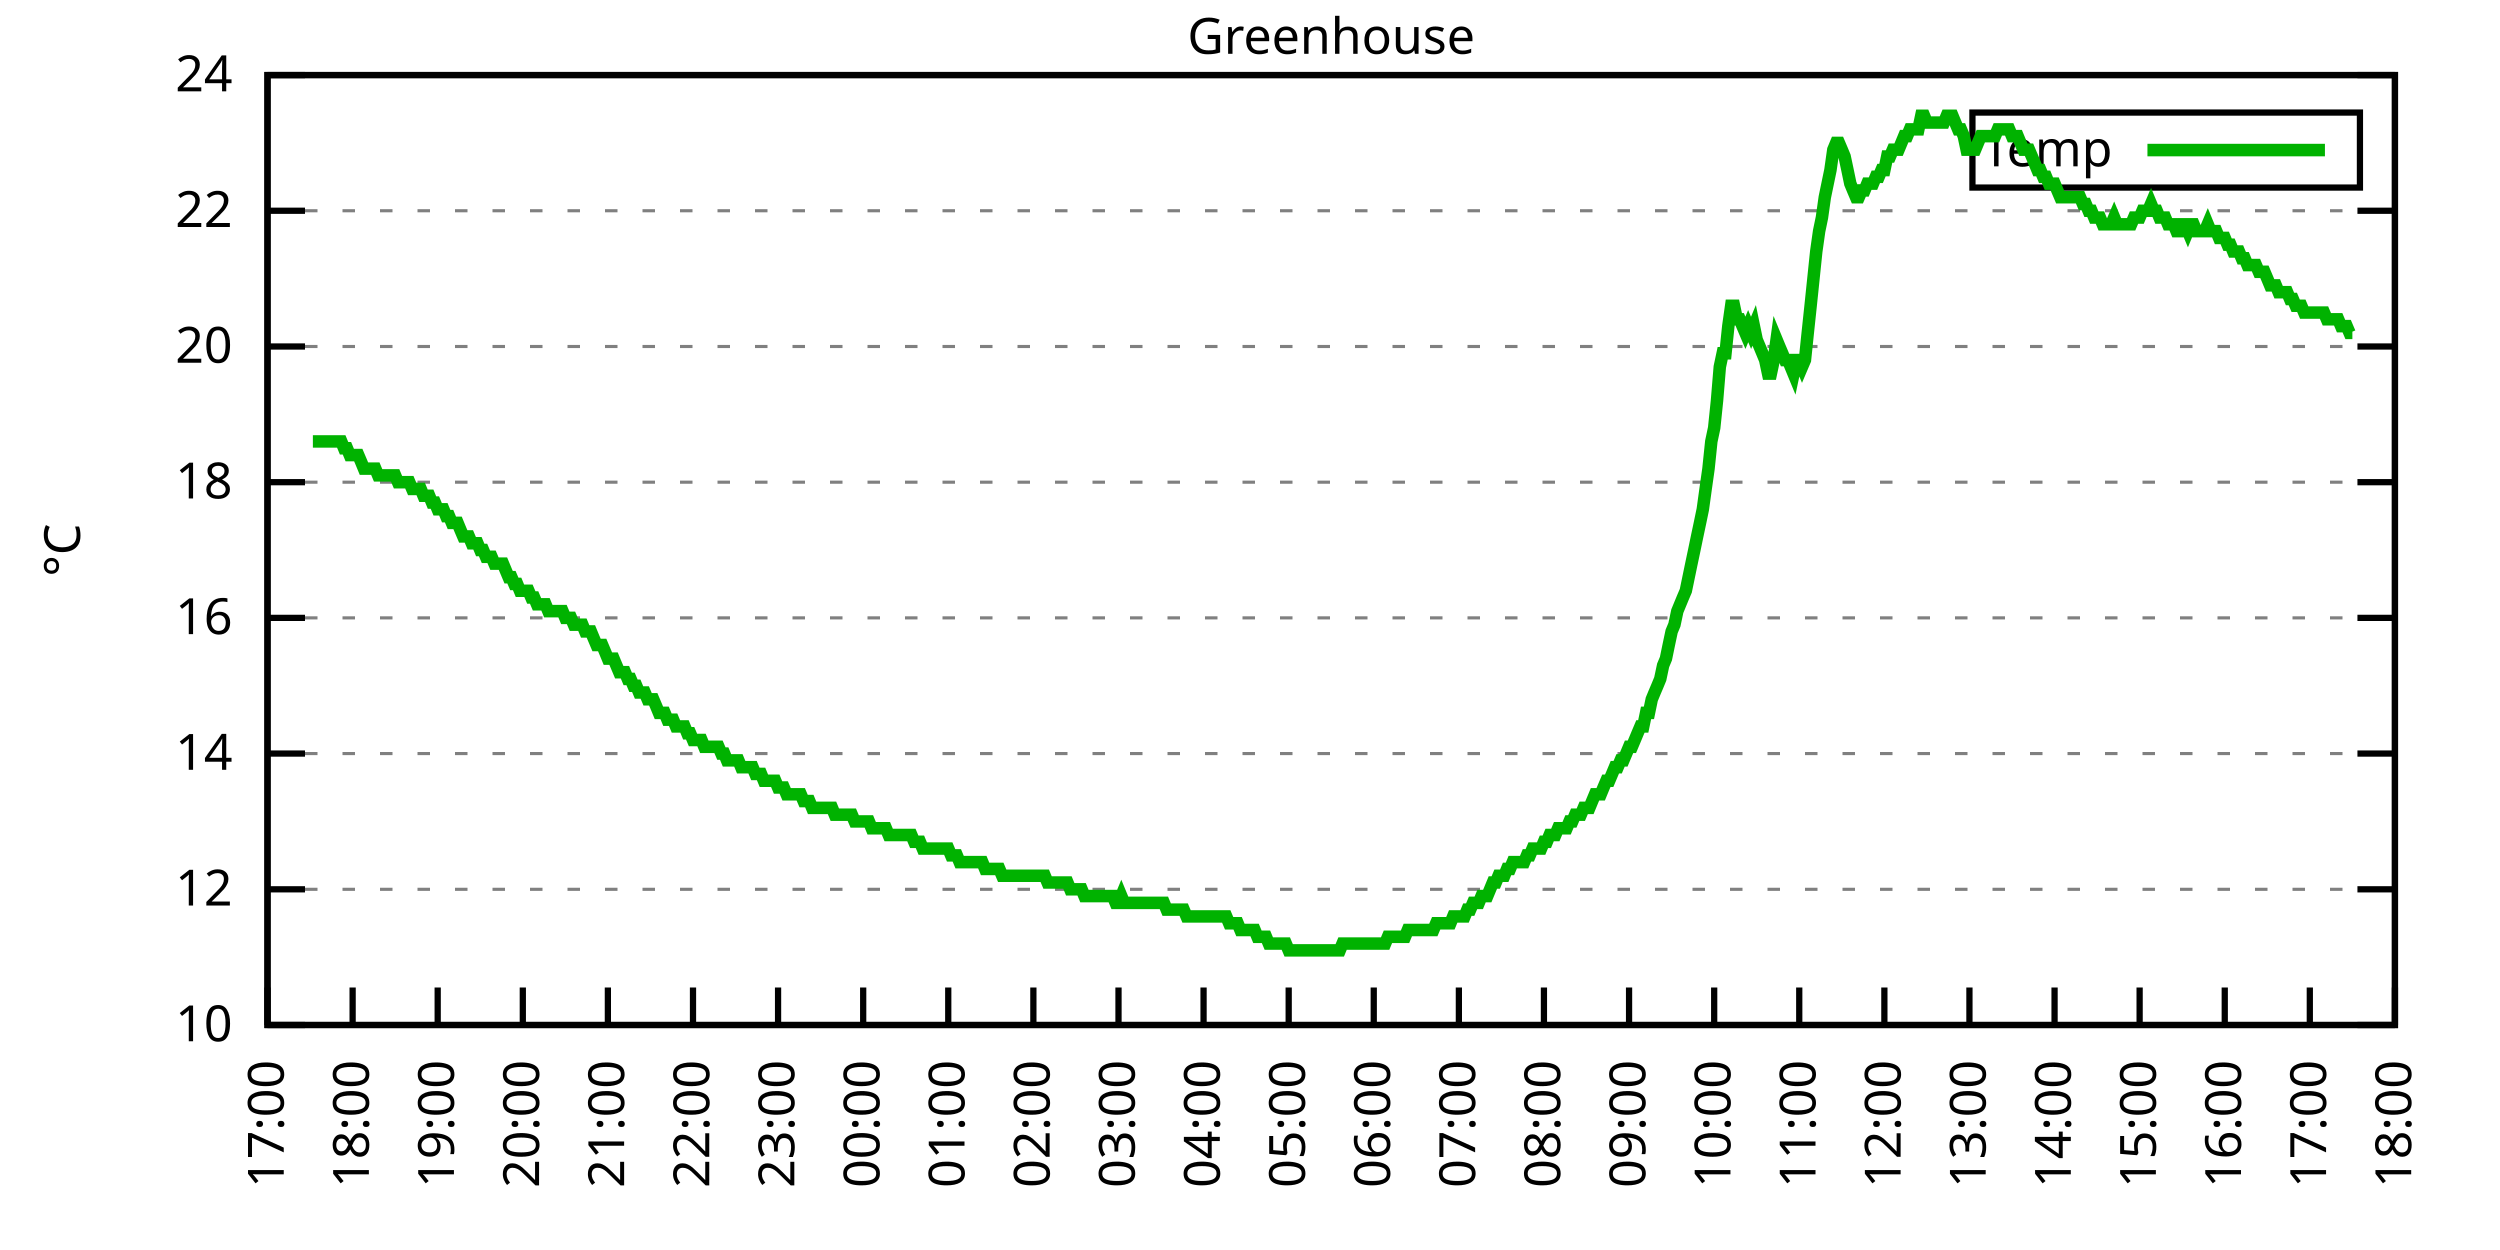
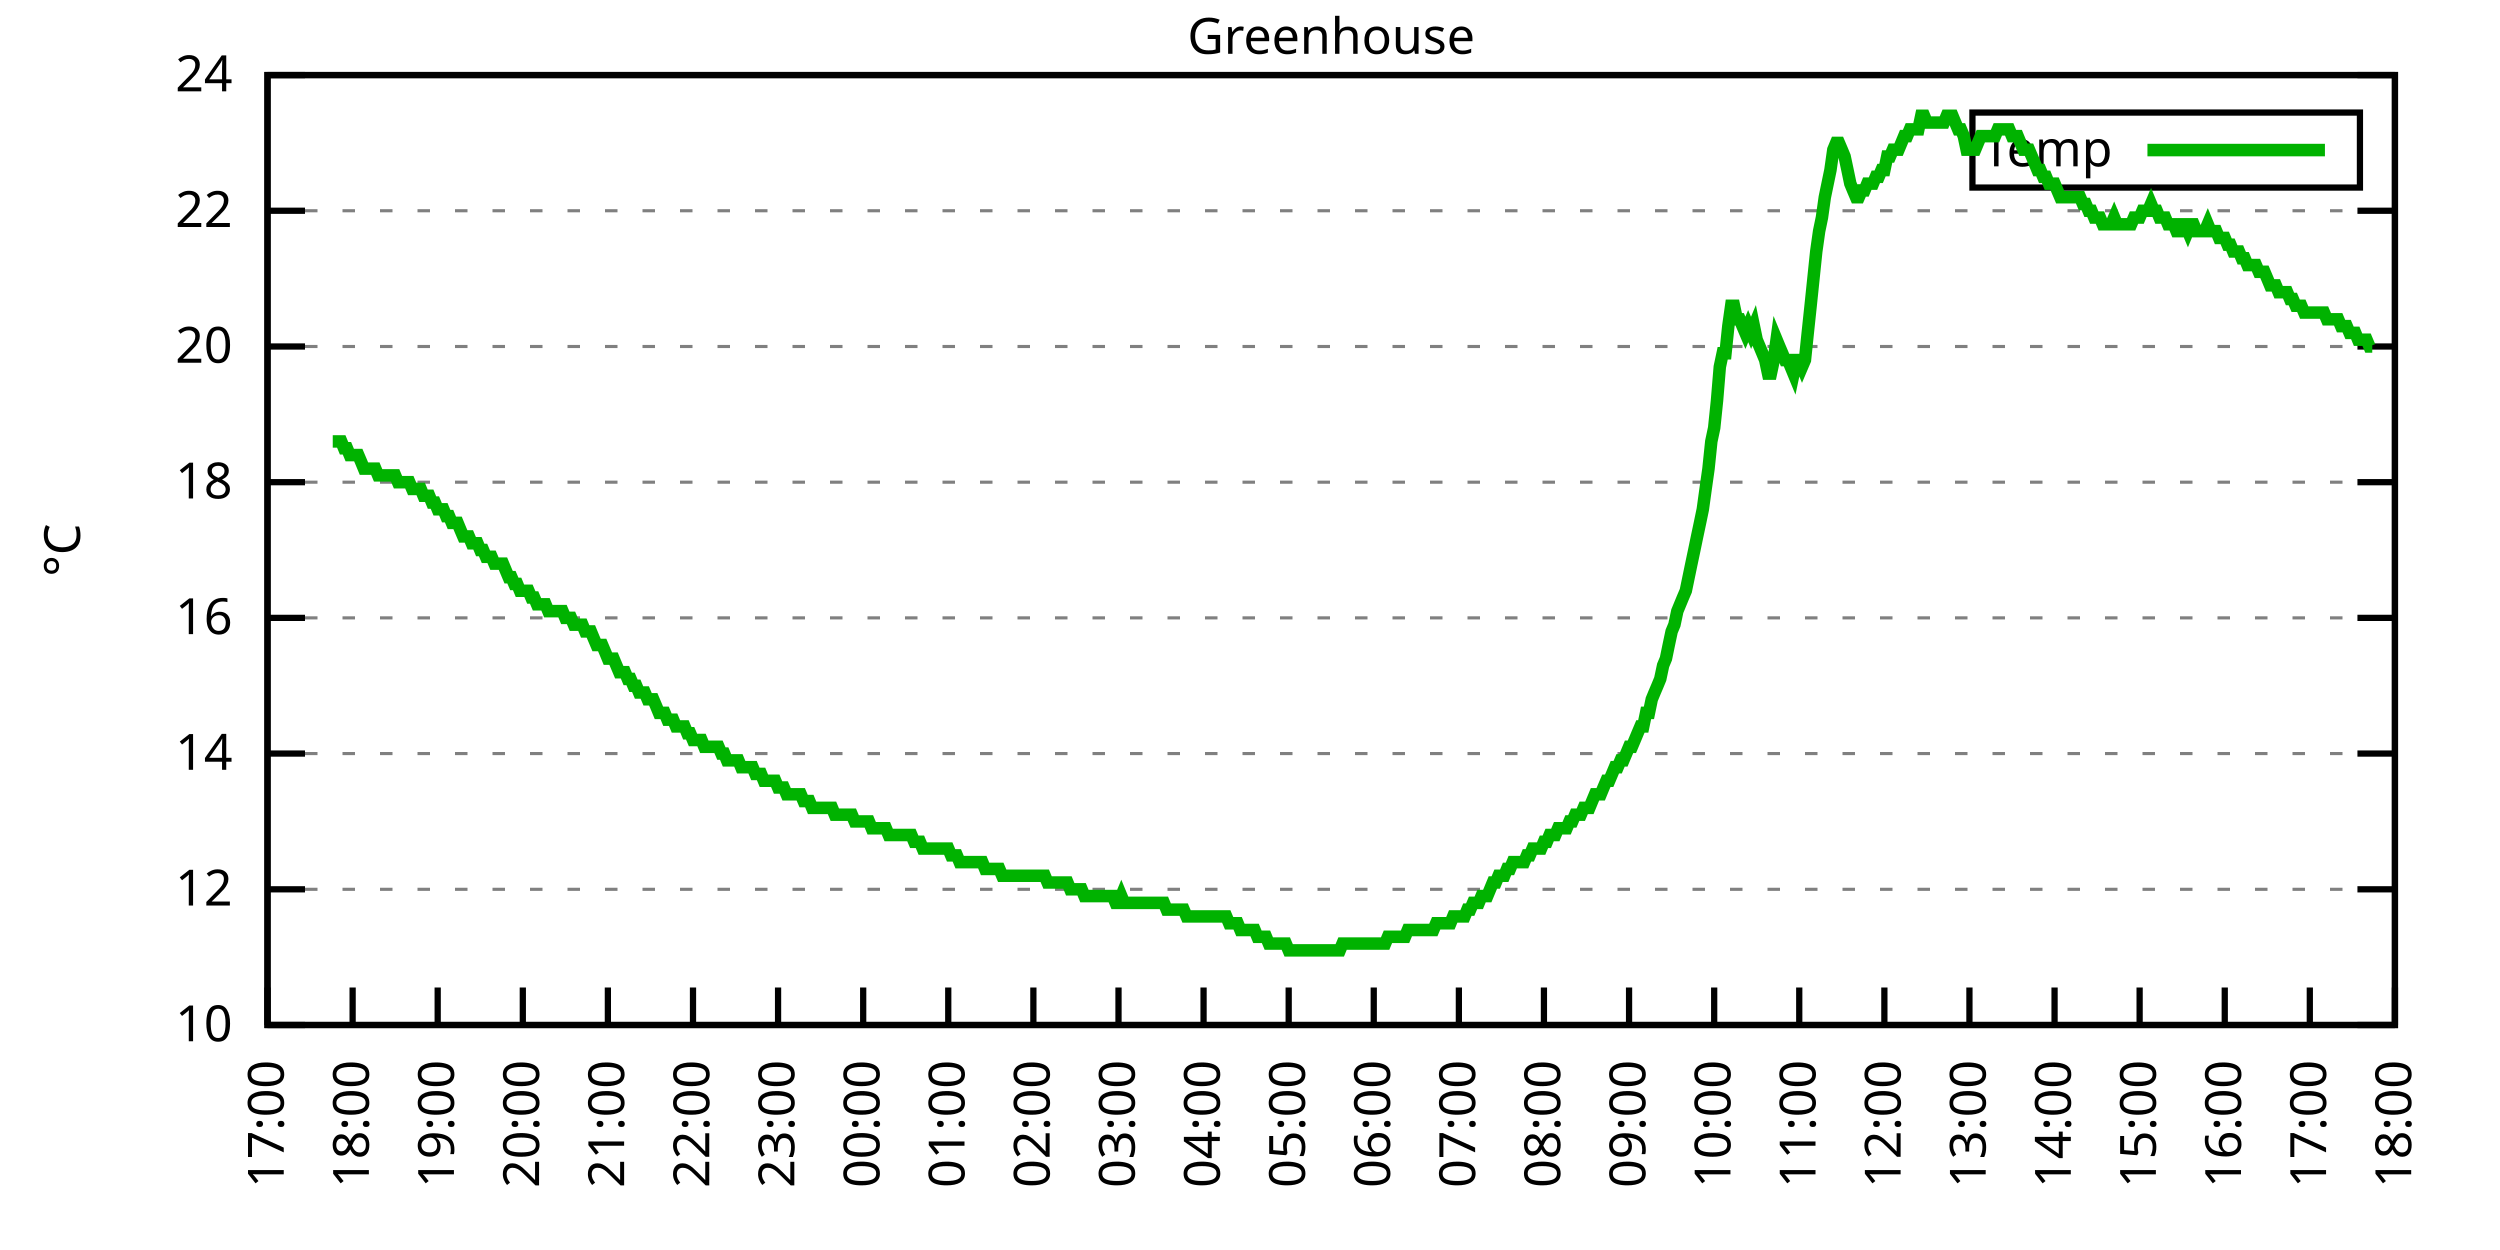
<svg xmlns="http://www.w3.org/2000/svg" xmlns:xlink="http://www.w3.org/1999/xlink" width="400" height="200" viewBox="0 0 400 200">
  <g id="gnuplot_canvas">
    <rect x="0" y="0" width="400" height="200" fill="none" />
    <defs>
      <circle id="gpDot" r="0.5" stroke-width="0.5" stroke="currentColor" />
      <path id="gpPt0" stroke-width="0.333" stroke="currentColor" d="M-1,0 h2 M0,-1 v2" />
      <path id="gpPt1" stroke-width="0.333" stroke="currentColor" d="M-1,-1 L1,1 M1,-1 L-1,1" />
      <path id="gpPt2" stroke-width="0.333" stroke="currentColor" d="M-1,0 L1,0 M0,-1 L0,1 M-1,-1 L1,1 M-1,1 L1,-1" />
      <rect id="gpPt3" stroke-width="0.333" stroke="currentColor" x="-1" y="-1" width="2" height="2" />
      <rect id="gpPt4" stroke-width="0.333" stroke="currentColor" fill="currentColor" x="-1" y="-1" width="2" height="2" />
      <circle id="gpPt5" stroke-width="0.333" stroke="currentColor" cx="0" cy="0" r="1" />
      <use xlink:href="#gpPt5" id="gpPt6" fill="currentColor" stroke="none" />
      <path id="gpPt7" stroke-width="0.333" stroke="currentColor" d="M0,-1.33 L-1.33,0.67 L1.33,0.67 z" />
      <use xlink:href="#gpPt7" id="gpPt8" fill="currentColor" stroke="none" />
      <use xlink:href="#gpPt7" id="gpPt9" stroke="currentColor" transform="rotate(180)" />
      <use xlink:href="#gpPt9" id="gpPt10" fill="currentColor" stroke="none" />
      <use xlink:href="#gpPt3" id="gpPt11" stroke="currentColor" transform="rotate(45)" />
      <use xlink:href="#gpPt11" id="gpPt12" fill="currentColor" stroke="none" />
      <path id="gpPt13" stroke-width="0.333" stroke="currentColor" d="M0,1.330 L1.265,0.411 L0.782,-1.067 L-0.782,-1.076 L-1.265,0.411 z" />
      <use xlink:href="#gpPt13" id="gpPt14" fill="currentColor" stroke="none" />
      <filter id="textbox" filterUnits="objectBoundingBox" x="0" y="0" height="1" width="1">
        <feFlood flood-color="white" flood-opacity="1" result="bgnd" />
        <feComposite in="SourceGraphic" in2="bgnd" operator="atop" />
      </filter>
      <filter id="greybox" filterUnits="objectBoundingBox" x="0" y="0" height="1" width="1">
        <feFlood flood-color="lightgrey" flood-opacity="1" result="grey" />
        <feComposite in="SourceGraphic" in2="grey" operator="atop" />
      </filter>
    </defs>
    <g fill="none" color="white" stroke="currentColor" stroke-width="1.00" stroke-linecap="butt" stroke-linejoin="miter">
</g>
    <g fill="none" color="black" stroke="currentColor" stroke-width="1.00" stroke-linecap="butt" stroke-linejoin="miter">
      <g stroke="none" shape-rendering="crispEdges">
        <polygon fill="rgb(255, 255, 255)" points="42.80,164.00 383.18,164.00 383.18,12.02 42.80,12.02 " />
      </g>
    </g>
    <g fill="none" color="black" stroke="currentColor" stroke-width="1.00" stroke-linecap="butt" stroke-linejoin="miter">
</g>
    <g fill="none" color="black" stroke="black" stroke-width="0.50" stroke-linecap="butt" stroke-linejoin="miter">
</g>
    <g fill="none" color="gray" stroke="currentColor" stroke-width="0.50" stroke-linecap="butt" stroke-linejoin="miter">
      <path stroke="gray" stroke-dasharray="2,4" class="gridline" d="M42.80,164.00 L383.19,164.00  " />
    </g>
    <g fill="none" color="gray" stroke="gray" stroke-width="1.00" stroke-linecap="butt" stroke-linejoin="miter">
</g>
    <g fill="none" color="black" stroke="currentColor" stroke-width="1.00" stroke-linecap="butt" stroke-linejoin="miter">
      <path stroke="black" d="M42.80,164.00 L48.80,164.00 M383.19,164.00 L377.19,164.00  " />
      <g transform="translate(37.20,166.60)" stroke="none" fill="black" font-family="Sans" font-size="8.00" text-anchor="end">
        <text>
          <tspan font-family="Sans"> 10</tspan>
        </text>
      </g>
    </g>
    <g fill="none" color="black" stroke="currentColor" stroke-width="1.00" stroke-linecap="butt" stroke-linejoin="miter">
</g>
    <g fill="none" color="black" stroke="black" stroke-width="0.50" stroke-linecap="butt" stroke-linejoin="miter">
</g>
    <g fill="none" color="gray" stroke="currentColor" stroke-width="0.50" stroke-linecap="butt" stroke-linejoin="miter">
      <path stroke="gray" stroke-dasharray="2,4" class="gridline" d="M42.80,142.29 L383.19,142.29  " />
    </g>
    <g fill="none" color="gray" stroke="gray" stroke-width="1.00" stroke-linecap="butt" stroke-linejoin="miter">
</g>
    <g fill="none" color="black" stroke="currentColor" stroke-width="1.00" stroke-linecap="butt" stroke-linejoin="miter">
      <path stroke="black" d="M42.80,142.29 L48.80,142.29 M383.19,142.29 L377.19,142.29  " />
      <g transform="translate(37.20,144.89)" stroke="none" fill="black" font-family="Sans" font-size="8.00" text-anchor="end">
        <text>
          <tspan font-family="Sans"> 12</tspan>
        </text>
      </g>
    </g>
    <g fill="none" color="black" stroke="currentColor" stroke-width="1.00" stroke-linecap="butt" stroke-linejoin="miter">
</g>
    <g fill="none" color="black" stroke="black" stroke-width="0.50" stroke-linecap="butt" stroke-linejoin="miter">
</g>
    <g fill="none" color="gray" stroke="currentColor" stroke-width="0.50" stroke-linecap="butt" stroke-linejoin="miter">
      <path stroke="gray" stroke-dasharray="2,4" class="gridline" d="M42.80,120.57 L383.19,120.57  " />
    </g>
    <g fill="none" color="gray" stroke="gray" stroke-width="1.00" stroke-linecap="butt" stroke-linejoin="miter">
</g>
    <g fill="none" color="black" stroke="currentColor" stroke-width="1.00" stroke-linecap="butt" stroke-linejoin="miter">
      <path stroke="black" d="M42.80,120.57 L48.80,120.57 M383.19,120.57 L377.19,120.57  " />
      <g transform="translate(37.20,123.17)" stroke="none" fill="black" font-family="Sans" font-size="8.00" text-anchor="end">
        <text>
          <tspan font-family="Sans"> 14</tspan>
        </text>
      </g>
    </g>
    <g fill="none" color="black" stroke="currentColor" stroke-width="1.00" stroke-linecap="butt" stroke-linejoin="miter">
</g>
    <g fill="none" color="black" stroke="black" stroke-width="0.50" stroke-linecap="butt" stroke-linejoin="miter">
</g>
    <g fill="none" color="gray" stroke="currentColor" stroke-width="0.50" stroke-linecap="butt" stroke-linejoin="miter">
      <path stroke="gray" stroke-dasharray="2,4" class="gridline" d="M42.80,98.86 L383.19,98.86  " />
    </g>
    <g fill="none" color="gray" stroke="gray" stroke-width="1.00" stroke-linecap="butt" stroke-linejoin="miter">
</g>
    <g fill="none" color="black" stroke="currentColor" stroke-width="1.00" stroke-linecap="butt" stroke-linejoin="miter">
      <path stroke="black" d="M42.80,98.86 L48.80,98.86 M383.19,98.86 L377.19,98.86  " />
      <g transform="translate(37.20,101.46)" stroke="none" fill="black" font-family="Sans" font-size="8.00" text-anchor="end">
        <text>
          <tspan font-family="Sans"> 16</tspan>
        </text>
      </g>
    </g>
    <g fill="none" color="black" stroke="currentColor" stroke-width="1.00" stroke-linecap="butt" stroke-linejoin="miter">
</g>
    <g fill="none" color="black" stroke="black" stroke-width="0.50" stroke-linecap="butt" stroke-linejoin="miter">
</g>
    <g fill="none" color="gray" stroke="currentColor" stroke-width="0.50" stroke-linecap="butt" stroke-linejoin="miter">
      <path stroke="gray" stroke-dasharray="2,4" class="gridline" d="M42.80,77.15 L383.19,77.15  " />
    </g>
    <g fill="none" color="gray" stroke="gray" stroke-width="1.00" stroke-linecap="butt" stroke-linejoin="miter">
</g>
    <g fill="none" color="black" stroke="currentColor" stroke-width="1.00" stroke-linecap="butt" stroke-linejoin="miter">
      <path stroke="black" d="M42.80,77.15 L48.80,77.15 M383.19,77.15 L377.19,77.15  " />
      <g transform="translate(37.20,79.75)" stroke="none" fill="black" font-family="Sans" font-size="8.00" text-anchor="end">
        <text>
          <tspan font-family="Sans"> 18</tspan>
        </text>
      </g>
    </g>
    <g fill="none" color="black" stroke="currentColor" stroke-width="1.00" stroke-linecap="butt" stroke-linejoin="miter">
</g>
    <g fill="none" color="black" stroke="black" stroke-width="0.50" stroke-linecap="butt" stroke-linejoin="miter">
</g>
    <g fill="none" color="gray" stroke="currentColor" stroke-width="0.50" stroke-linecap="butt" stroke-linejoin="miter">
      <path stroke="gray" stroke-dasharray="2,4" class="gridline" d="M42.80,55.44 L383.19,55.44  " />
    </g>
    <g fill="none" color="gray" stroke="gray" stroke-width="1.00" stroke-linecap="butt" stroke-linejoin="miter">
</g>
    <g fill="none" color="black" stroke="currentColor" stroke-width="1.00" stroke-linecap="butt" stroke-linejoin="miter">
      <path stroke="black" d="M42.80,55.44 L48.80,55.44 M383.19,55.44 L377.19,55.44  " />
      <g transform="translate(37.20,58.04)" stroke="none" fill="black" font-family="Sans" font-size="8.00" text-anchor="end">
        <text>
          <tspan font-family="Sans"> 20</tspan>
        </text>
      </g>
    </g>
    <g fill="none" color="black" stroke="currentColor" stroke-width="1.00" stroke-linecap="butt" stroke-linejoin="miter">
</g>
    <g fill="none" color="black" stroke="black" stroke-width="0.50" stroke-linecap="butt" stroke-linejoin="miter">
</g>
    <g fill="none" color="gray" stroke="currentColor" stroke-width="0.50" stroke-linecap="butt" stroke-linejoin="miter">
      <path stroke="gray" stroke-dasharray="2,4" class="gridline" d="M42.80,33.72 L383.19,33.72  " />
    </g>
    <g fill="none" color="gray" stroke="gray" stroke-width="1.00" stroke-linecap="butt" stroke-linejoin="miter">
</g>
    <g fill="none" color="black" stroke="currentColor" stroke-width="1.00" stroke-linecap="butt" stroke-linejoin="miter">
      <path stroke="black" d="M42.80,33.72 L48.80,33.72 M383.19,33.72 L377.19,33.72  " />
      <g transform="translate(37.20,36.32)" stroke="none" fill="black" font-family="Sans" font-size="8.00" text-anchor="end">
        <text>
          <tspan font-family="Sans"> 22</tspan>
        </text>
      </g>
    </g>
    <g fill="none" color="black" stroke="currentColor" stroke-width="1.00" stroke-linecap="butt" stroke-linejoin="miter">
</g>
    <g fill="none" color="black" stroke="black" stroke-width="0.50" stroke-linecap="butt" stroke-linejoin="miter">
</g>
    <g fill="none" color="gray" stroke="currentColor" stroke-width="0.50" stroke-linecap="butt" stroke-linejoin="miter">
      <path stroke="gray" stroke-dasharray="2,4" class="gridline" d="M42.80,12.01 L383.19,12.01  " />
    </g>
    <g fill="none" color="gray" stroke="gray" stroke-width="1.00" stroke-linecap="butt" stroke-linejoin="miter">
</g>
    <g fill="none" color="black" stroke="currentColor" stroke-width="1.00" stroke-linecap="butt" stroke-linejoin="miter">
      <path stroke="black" d="M42.80,12.01 L48.80,12.01 M383.19,12.01 L377.19,12.01  " />
      <g transform="translate(37.20,14.61)" stroke="none" fill="black" font-family="Sans" font-size="8.00" text-anchor="end">
        <text>
          <tspan font-family="Sans"> 24</tspan>
        </text>
      </g>
    </g>
    <g fill="none" color="black" stroke="currentColor" stroke-width="1.00" stroke-linecap="butt" stroke-linejoin="miter">
      <path stroke="black" d="M42.80,164.00 L42.80,158.00  " />
      <g transform="translate(45.40,169.60) rotate(270.00)" stroke="none" fill="black" font-family="Sans" font-size="8.00" text-anchor="end">
        <text>
          <tspan font-family="Sans">17:00</tspan>
        </text>
      </g>
    </g>
    <g fill="none" color="black" stroke="currentColor" stroke-width="1.00" stroke-linecap="butt" stroke-linejoin="miter">
      <path stroke="black" d="M56.42,164.00 L56.42,158.00  " />
      <g transform="translate(59.02,169.60) rotate(270.00)" stroke="none" fill="black" font-family="Sans" font-size="8.00" text-anchor="end">
        <text>
          <tspan font-family="Sans">18:00</tspan>
        </text>
      </g>
    </g>
    <g fill="none" color="black" stroke="currentColor" stroke-width="1.00" stroke-linecap="butt" stroke-linejoin="miter">
      <path stroke="black" d="M70.03,164.00 L70.03,158.00  " />
      <g transform="translate(72.63,169.60) rotate(270.00)" stroke="none" fill="black" font-family="Sans" font-size="8.00" text-anchor="end">
        <text>
          <tspan font-family="Sans">19:00</tspan>
        </text>
      </g>
    </g>
    <g fill="none" color="black" stroke="currentColor" stroke-width="1.00" stroke-linecap="butt" stroke-linejoin="miter">
      <path stroke="black" d="M83.65,164.00 L83.65,158.00  " />
      <g transform="translate(86.25,169.60) rotate(270.00)" stroke="none" fill="black" font-family="Sans" font-size="8.00" text-anchor="end">
        <text>
          <tspan font-family="Sans">20:00</tspan>
        </text>
      </g>
    </g>
    <g fill="none" color="black" stroke="currentColor" stroke-width="1.00" stroke-linecap="butt" stroke-linejoin="miter">
      <path stroke="black" d="M97.26,164.00 L97.26,158.00  " />
      <g transform="translate(99.86,169.60) rotate(270.00)" stroke="none" fill="black" font-family="Sans" font-size="8.00" text-anchor="end">
        <text>
          <tspan font-family="Sans">21:00</tspan>
        </text>
      </g>
    </g>
    <g fill="none" color="black" stroke="currentColor" stroke-width="1.00" stroke-linecap="butt" stroke-linejoin="miter">
      <path stroke="black" d="M110.88,164.00 L110.88,158.00  " />
      <g transform="translate(113.48,169.60) rotate(270.00)" stroke="none" fill="black" font-family="Sans" font-size="8.00" text-anchor="end">
        <text>
          <tspan font-family="Sans">22:00</tspan>
        </text>
      </g>
    </g>
    <g fill="none" color="black" stroke="currentColor" stroke-width="1.00" stroke-linecap="butt" stroke-linejoin="miter">
      <path stroke="black" d="M124.49,164.00 L124.49,158.00  " />
      <g transform="translate(127.09,169.60) rotate(270.00)" stroke="none" fill="black" font-family="Sans" font-size="8.00" text-anchor="end">
        <text>
          <tspan font-family="Sans">23:00</tspan>
        </text>
      </g>
    </g>
    <g fill="none" color="black" stroke="currentColor" stroke-width="1.00" stroke-linecap="butt" stroke-linejoin="miter">
      <path stroke="black" d="M138.11,164.00 L138.11,158.00  " />
      <g transform="translate(140.71,169.60) rotate(270.00)" stroke="none" fill="black" font-family="Sans" font-size="8.00" text-anchor="end">
        <text>
          <tspan font-family="Sans">00:00</tspan>
        </text>
      </g>
    </g>
    <g fill="none" color="black" stroke="currentColor" stroke-width="1.00" stroke-linecap="butt" stroke-linejoin="miter">
      <path stroke="black" d="M151.72,164.00 L151.72,158.00  " />
      <g transform="translate(154.32,169.60) rotate(270.00)" stroke="none" fill="black" font-family="Sans" font-size="8.00" text-anchor="end">
        <text>
          <tspan font-family="Sans">01:00</tspan>
        </text>
      </g>
    </g>
    <g fill="none" color="black" stroke="currentColor" stroke-width="1.00" stroke-linecap="butt" stroke-linejoin="miter">
      <path stroke="black" d="M165.34,164.00 L165.34,158.00  " />
      <g transform="translate(167.94,169.60) rotate(270.00)" stroke="none" fill="black" font-family="Sans" font-size="8.00" text-anchor="end">
        <text>
          <tspan font-family="Sans">02:00</tspan>
        </text>
      </g>
    </g>
    <g fill="none" color="black" stroke="currentColor" stroke-width="1.00" stroke-linecap="butt" stroke-linejoin="miter">
      <path stroke="black" d="M178.96,164.00 L178.96,158.00  " />
      <g transform="translate(181.56,169.60) rotate(270.00)" stroke="none" fill="black" font-family="Sans" font-size="8.00" text-anchor="end">
        <text>
          <tspan font-family="Sans">03:00</tspan>
        </text>
      </g>
    </g>
    <g fill="none" color="black" stroke="currentColor" stroke-width="1.00" stroke-linecap="butt" stroke-linejoin="miter">
      <path stroke="black" d="M192.57,164.00 L192.57,158.00  " />
      <g transform="translate(195.17,169.60) rotate(270.00)" stroke="none" fill="black" font-family="Sans" font-size="8.00" text-anchor="end">
        <text>
          <tspan font-family="Sans">04:00</tspan>
        </text>
      </g>
    </g>
    <g fill="none" color="black" stroke="currentColor" stroke-width="1.00" stroke-linecap="butt" stroke-linejoin="miter">
      <path stroke="black" d="M206.19,164.00 L206.19,158.00  " />
      <g transform="translate(208.79,169.60) rotate(270.00)" stroke="none" fill="black" font-family="Sans" font-size="8.00" text-anchor="end">
        <text>
          <tspan font-family="Sans">05:00</tspan>
        </text>
      </g>
    </g>
    <g fill="none" color="black" stroke="currentColor" stroke-width="1.00" stroke-linecap="butt" stroke-linejoin="miter">
      <path stroke="black" d="M219.80,164.00 L219.80,158.00  " />
      <g transform="translate(222.40,169.60) rotate(270.00)" stroke="none" fill="black" font-family="Sans" font-size="8.00" text-anchor="end">
        <text>
          <tspan font-family="Sans">06:00</tspan>
        </text>
      </g>
    </g>
    <g fill="none" color="black" stroke="currentColor" stroke-width="1.00" stroke-linecap="butt" stroke-linejoin="miter">
      <path stroke="black" d="M233.42,164.00 L233.42,158.00  " />
      <g transform="translate(236.02,169.60) rotate(270.00)" stroke="none" fill="black" font-family="Sans" font-size="8.00" text-anchor="end">
        <text>
          <tspan font-family="Sans">07:00</tspan>
        </text>
      </g>
    </g>
    <g fill="none" color="black" stroke="currentColor" stroke-width="1.00" stroke-linecap="butt" stroke-linejoin="miter">
      <path stroke="black" d="M247.03,164.00 L247.03,158.00  " />
      <g transform="translate(249.63,169.60) rotate(270.00)" stroke="none" fill="black" font-family="Sans" font-size="8.00" text-anchor="end">
        <text>
          <tspan font-family="Sans">08:00</tspan>
        </text>
      </g>
    </g>
    <g fill="none" color="black" stroke="currentColor" stroke-width="1.00" stroke-linecap="butt" stroke-linejoin="miter">
      <path stroke="black" d="M260.65,164.00 L260.65,158.00  " />
      <g transform="translate(263.25,169.60) rotate(270.00)" stroke="none" fill="black" font-family="Sans" font-size="8.00" text-anchor="end">
        <text>
          <tspan font-family="Sans">09:00</tspan>
        </text>
      </g>
    </g>
    <g fill="none" color="black" stroke="currentColor" stroke-width="1.00" stroke-linecap="butt" stroke-linejoin="miter">
      <path stroke="black" d="M274.27,164.00 L274.27,158.00  " />
      <g transform="translate(276.87,169.60) rotate(270.00)" stroke="none" fill="black" font-family="Sans" font-size="8.00" text-anchor="end">
        <text>
          <tspan font-family="Sans">10:00</tspan>
        </text>
      </g>
    </g>
    <g fill="none" color="black" stroke="currentColor" stroke-width="1.00" stroke-linecap="butt" stroke-linejoin="miter">
      <path stroke="black" d="M287.88,164.00 L287.88,158.00  " />
      <g transform="translate(290.48,169.60) rotate(270.00)" stroke="none" fill="black" font-family="Sans" font-size="8.00" text-anchor="end">
        <text>
          <tspan font-family="Sans">11:00</tspan>
        </text>
      </g>
    </g>
    <g fill="none" color="black" stroke="currentColor" stroke-width="1.00" stroke-linecap="butt" stroke-linejoin="miter">
      <path stroke="black" d="M301.50,164.00 L301.50,158.00  " />
      <g transform="translate(304.10,169.60) rotate(270.00)" stroke="none" fill="black" font-family="Sans" font-size="8.00" text-anchor="end">
        <text>
          <tspan font-family="Sans">12:00</tspan>
        </text>
      </g>
    </g>
    <g fill="none" color="black" stroke="currentColor" stroke-width="1.00" stroke-linecap="butt" stroke-linejoin="miter">
      <path stroke="black" d="M315.11,164.00 L315.11,158.00  " />
      <g transform="translate(317.71,169.60) rotate(270.00)" stroke="none" fill="black" font-family="Sans" font-size="8.00" text-anchor="end">
        <text>
          <tspan font-family="Sans">13:00</tspan>
        </text>
      </g>
    </g>
    <g fill="none" color="black" stroke="currentColor" stroke-width="1.00" stroke-linecap="butt" stroke-linejoin="miter">
      <path stroke="black" d="M328.73,164.00 L328.73,158.00  " />
      <g transform="translate(331.33,169.60) rotate(270.00)" stroke="none" fill="black" font-family="Sans" font-size="8.00" text-anchor="end">
        <text>
          <tspan font-family="Sans">14:00</tspan>
        </text>
      </g>
    </g>
    <g fill="none" color="black" stroke="currentColor" stroke-width="1.00" stroke-linecap="butt" stroke-linejoin="miter">
      <path stroke="black" d="M342.34,164.00 L342.34,158.00  " />
      <g transform="translate(344.94,169.60) rotate(270.00)" stroke="none" fill="black" font-family="Sans" font-size="8.00" text-anchor="end">
        <text>
          <tspan font-family="Sans">15:00</tspan>
        </text>
      </g>
    </g>
    <g fill="none" color="black" stroke="currentColor" stroke-width="1.00" stroke-linecap="butt" stroke-linejoin="miter">
      <path stroke="black" d="M355.96,164.00 L355.96,158.00  " />
      <g transform="translate(358.56,169.60) rotate(270.00)" stroke="none" fill="black" font-family="Sans" font-size="8.00" text-anchor="end">
        <text>
          <tspan font-family="Sans">16:00</tspan>
        </text>
      </g>
    </g>
    <g fill="none" color="black" stroke="currentColor" stroke-width="1.00" stroke-linecap="butt" stroke-linejoin="miter">
      <path stroke="black" d="M369.57,164.00 L369.57,158.00  " />
      <g transform="translate(372.17,169.60) rotate(270.00)" stroke="none" fill="black" font-family="Sans" font-size="8.00" text-anchor="end">
        <text>
          <tspan font-family="Sans">17:00</tspan>
        </text>
      </g>
    </g>
    <g fill="none" color="black" stroke="currentColor" stroke-width="1.00" stroke-linecap="butt" stroke-linejoin="miter">
      <path stroke="black" d="M383.19,164.00 L383.19,158.00  " />
      <g transform="translate(385.79,169.60) rotate(270.00)" stroke="none" fill="black" font-family="Sans" font-size="8.00" text-anchor="end">
        <text>
          <tspan font-family="Sans">18:00</tspan>
        </text>
      </g>
    </g>
    <g fill="none" color="black" stroke="currentColor" stroke-width="1.00" stroke-linecap="butt" stroke-linejoin="miter">
</g>
    <g fill="none" color="black" stroke="currentColor" stroke-width="1.00" stroke-linecap="butt" stroke-linejoin="miter">
      <path stroke="black" d="M42.80,12.01 L42.80,164.00 L383.19,164.00 L383.19,12.01 L42.80,12.01 Z  " />
    </g>
    <g fill="none" color="black" stroke="currentColor" stroke-width="1.00" stroke-linecap="butt" stroke-linejoin="miter">
</g>
    <g fill="none" color="black" stroke="currentColor" stroke-width="1.00" stroke-linecap="butt" stroke-linejoin="miter">
      <path stroke="black" d="M315.59,30.01 L315.59,18.01 L377.59,18.01 L377.59,30.01 L315.59,30.01 Z  " />
    </g>
    <g id="Greenhouse_plot_1">
      <g fill="none" color="white" stroke="black" stroke-width="2.00" stroke-linecap="butt" stroke-linejoin="miter">
</g>
      <g fill="none" color="black" stroke="currentColor" stroke-width="2.00" stroke-linecap="butt" stroke-linejoin="miter">
        <g transform="translate(337.99,26.61)" stroke="none" fill="black" font-family="Sans" font-size="8.00" text-anchor="end">
          <text>
            <tspan font-family="Sans">Temp</tspan>
          </text>
        </g>
      </g>
      <g fill="none" color="black" stroke="currentColor" stroke-width="2.00" stroke-linecap="butt" stroke-linejoin="miter">
-         <path stroke="rgb(  0, 178,   0)" d="M343.59,24.01 L371.99,24.01 M50.06,70.63 L50.52,70.63 L50.97,70.63 L51.42,70.63 L51.88,70.63 L52.33,70.63   L52.78,70.63 L53.24,70.63 L53.69,70.63 L54.15,70.63 L54.60,70.63 L55.05,71.72 L55.51,71.72 L55.96,72.81   L56.42,72.81 L56.87,72.81 L57.32,72.81 L57.78,73.89 L58.23,74.98 L58.68,74.98 L59.14,74.98 L59.59,74.98   L60.05,74.98 L60.50,76.06 L60.95,76.06 L61.41,76.06 L61.86,76.06 L62.32,76.06 L62.77,76.06 L63.22,76.06   L63.68,77.15 L64.13,77.15 L64.58,77.15 L65.04,77.15 L65.49,77.15 L65.95,78.23 L66.40,78.23 L66.85,78.23   L67.31,78.23 L67.76,79.32 L68.22,79.32 L68.67,79.32 L69.12,80.41 L69.58,80.41 L70.03,81.49 L70.49,81.49   L70.94,81.49 L71.39,82.58 L71.85,82.58 L72.30,83.66 L72.75,83.66 L73.21,83.66 L73.66,84.75 L74.12,85.83   L74.57,85.83 L75.02,85.83 L75.48,86.92 L75.93,86.92 L76.39,86.92 L76.84,88.00 L77.29,88.00 L77.75,89.09   L78.20,89.09 L78.65,89.09 L79.11,90.18 L79.56,90.18 L80.02,90.18 L80.47,90.18 L80.92,91.26 L81.38,92.35   L81.83,92.35 L82.29,93.43 L82.74,93.43 L83.19,94.52 L83.65,94.52 L84.10,94.52 L84.55,94.52 L85.01,95.60   L85.46,95.60 L85.92,96.69 L86.37,96.69 L86.82,96.69 L87.28,96.69 L87.73,97.78 L88.19,97.78 L88.64,97.78   L89.09,97.78 L89.55,97.78 L90.00,97.78 L90.45,98.86 L90.91,98.86 L91.36,98.86 L91.82,99.95 L92.27,99.95   L92.72,99.95 L93.18,99.95 L93.63,101.03 L94.09,101.03 L94.54,101.03 L94.99,102.12 L95.45,103.20 L95.90,103.20   L96.35,103.20 L96.81,104.29 L97.26,105.38 L97.72,105.38 L98.17,105.38 L98.62,106.46 L99.08,107.55 L99.53,107.55   L99.99,107.55 L100.44,108.63 L100.89,108.63 L101.35,109.72 L101.80,109.72 L102.25,110.80 L102.71,110.80 L103.16,110.80   L103.62,111.89 L104.07,111.89 L104.52,111.89 L104.98,112.97 L105.43,114.06 L105.89,114.06 L106.34,114.06 L106.79,115.15   L107.25,115.15 L107.70,115.15 L108.15,116.23 L108.61,116.23 L109.06,116.23 L109.52,116.23 L109.97,117.32 L110.42,117.32   L110.88,118.40 L111.33,118.40 L111.79,118.40 L112.24,118.40 L112.69,119.49 L113.15,119.49 L113.60,119.49 L114.05,119.49   L114.51,119.49 L114.96,119.49 L115.42,120.57 L115.87,120.57 L116.32,121.66 L116.78,121.66 L117.23,121.66 L117.69,121.66   L118.14,121.66 L118.59,122.75 L119.05,122.75 L119.50,122.75 L119.96,122.75 L120.41,122.75 L120.86,123.83 L121.32,123.83   L121.77,123.83 L122.22,124.92 L122.68,124.92 L123.13,124.92 L123.59,124.92 L124.04,124.92 L124.49,126.00 L124.95,126.00   L125.40,126.00 L125.86,127.09 L126.31,127.09 L126.76,127.09 L127.22,127.09 L127.67,127.09 L128.12,127.09 L128.58,128.17   L129.03,128.17 L129.49,128.17 L129.94,129.26 L130.39,129.26 L130.85,129.26 L131.30,129.26 L131.76,129.26 L132.21,129.26   L132.66,129.26 L133.12,129.26 L133.57,130.35 L134.02,130.35 L134.48,130.35 L134.93,130.35 L135.39,130.35 L135.84,130.35   L136.29,130.35 L136.75,131.43 L137.20,131.43 L137.66,131.43 L138.11,131.43 L138.56,131.43 L139.02,131.43 L139.47,132.52   L139.92,132.52 L140.38,132.52 L140.83,132.52 L141.29,132.52 L141.74,132.52 L142.19,133.60 L142.65,133.60 L143.10,133.60   L143.56,133.60 L144.01,133.60 L144.46,133.60 L144.92,133.60 L145.37,133.60 L145.82,133.60 L146.28,134.69 L146.73,134.69   L147.19,134.69 L147.64,135.77 L148.09,135.77 L148.55,135.77 L149.00,135.77 L149.46,135.77 L149.91,135.77 L150.36,135.77   L150.82,135.77 L151.27,135.77 L151.72,135.77 L152.18,136.86 L152.63,136.86 L153.09,136.86 L153.54,137.94 L153.99,137.94   L154.45,137.94 L154.90,137.94 L155.36,137.94 L155.81,137.94 L156.26,137.94 L156.72,137.94 L157.17,137.94 L157.62,139.03   L158.08,139.03 L158.53,139.03 L158.99,139.03 L159.44,139.03 L159.89,139.03 L160.35,140.12 L160.80,140.12 L161.26,140.12   L161.71,140.12 L162.16,140.12 L162.62,140.12 L163.07,140.12 L163.52,140.12 L163.98,140.12 L164.43,140.12 L164.89,140.12   L165.34,140.12 L165.79,140.12 L166.25,140.12 L166.70,140.12 L167.16,140.12 L167.61,141.20 L168.06,141.20 L168.52,141.20   L168.97,141.20 L169.43,141.20 L169.88,141.20 L170.33,141.20 L170.79,141.20 L171.24,142.29 L171.69,142.29 L172.15,142.29   L172.60,142.29 L173.06,142.29 L173.51,143.37 L173.96,143.37 L174.42,143.37 L174.87,143.37 L175.33,143.37 L175.78,143.37   L176.23,143.37 L176.69,143.37 L177.14,143.37 L177.59,143.37 L178.05,143.37 L178.50,144.46 L178.96,144.46 L179.41,143.37   L179.86,144.46 L180.32,144.46 L180.77,144.46 L181.23,144.46 L181.68,144.46 L182.13,144.46 L182.59,144.46 L183.04,144.46   L183.49,144.46 L183.95,144.46 L184.40,144.46 L184.86,144.46 L185.31,144.46 L185.76,144.46 L186.22,144.46 L186.67,145.54   L187.13,145.54 L187.58,145.54 L188.03,145.54 L188.49,145.54 L188.94,145.54 L189.39,145.54 L189.85,146.63 L190.30,146.63   L190.76,146.63 L191.21,146.63 L191.66,146.63 L192.12,146.63 L192.57,146.63 L193.03,146.63 L193.48,146.63 L193.93,146.63   L194.39,146.63 L194.84,146.63 L195.29,146.63 L195.75,146.63 L196.20,146.63 L196.66,147.72 L197.11,147.72 L197.56,147.72   L198.02,147.72 L198.47,148.80 L198.93,148.80 L199.38,148.80 L199.83,148.80 L200.29,148.80 L200.74,148.80 L201.19,149.89   L201.65,149.89 L202.10,149.89 L202.56,149.89 L203.01,150.97 L203.46,150.97 L203.92,150.97 L204.37,150.97 L204.83,150.97   L205.28,150.97 L205.73,150.97 L206.19,152.06 L206.64,152.06 L207.09,152.06 L207.55,152.06 L208.00,152.06 L208.46,152.06   L208.91,152.06 L209.36,152.06 L209.82,152.06 L210.27,152.06 L210.73,152.06 L211.18,152.06 L211.63,152.06 L212.09,152.06   L212.54,152.06 L213.00,152.06 L213.45,152.06 L213.90,152.06 L214.36,152.06 L214.81,150.97 L215.26,150.97 L215.72,150.97   L216.17,150.97 L216.63,150.97 L217.08,150.97 L217.53,150.97 L217.99,150.97 L218.44,150.97 L218.90,150.97 L219.35,150.97   L219.80,150.97 L220.26,150.97 L220.71,150.97 L221.16,150.97 L221.62,150.97 L222.07,149.89 L222.53,149.89 L222.98,149.89   L223.43,149.89 L223.89,149.89 L224.34,149.89 L224.80,149.89 L225.25,148.80 L225.70,148.80 L226.16,148.80 L226.61,148.80   L227.06,148.80 L227.52,148.80 L227.97,148.80 L228.43,148.80 L228.88,148.80 L229.33,148.80 L229.79,147.72 L230.24,147.72   L230.70,147.72 L231.15,147.72 L231.60,147.72 L232.06,147.72 L232.51,146.63 L232.96,146.63 L233.42,146.63 L233.87,146.63   L234.33,146.63 L234.78,145.54 L235.23,145.54 L235.69,144.46 L236.14,144.46 L236.60,144.46 L237.05,143.37 L237.50,143.37   L237.96,143.37 L238.41,142.29 L238.86,141.20 L239.32,141.20 L239.77,140.12 L240.23,140.12 L240.68,140.12 L241.13,139.03   L241.59,139.03 L242.04,137.94 L242.50,137.94 L242.95,137.94 L243.40,137.94 L243.86,137.94 L244.31,136.86 L244.76,136.86   L245.22,135.77 L245.67,135.77 L246.13,135.77 L246.58,135.77 L247.03,134.69 L247.49,134.69 L247.94,133.60 L248.40,133.60   L248.85,133.60 L249.30,132.52 L249.76,132.52 L250.21,132.52 L250.66,132.52 L251.12,131.43 L251.57,131.43 L252.03,130.35   L252.48,130.35 L252.93,130.35 L253.39,129.26 L253.84,129.26 L254.30,129.26 L254.75,128.17 L255.20,127.09 L255.66,127.09   L256.11,127.09 L256.56,126.00 L257.02,124.92 L257.47,124.92 L257.93,123.83 L258.38,122.75 L258.83,122.75 L259.29,121.66   L259.74,121.66 L260.20,120.57 L260.65,119.49 L261.10,119.49 L261.56,118.40 L262.01,117.32 L262.47,116.23 L262.92,116.23   L263.37,114.06 L263.83,114.06 L264.28,111.89 L264.73,110.80 L265.19,109.72 L265.64,108.63 L266.10,106.46 L266.55,105.38   L267.00,103.20 L267.46,101.03 L267.91,99.95 L268.37,97.78 L268.82,96.69 L269.27,95.60 L269.73,94.52 L270.18,92.35   L270.63,90.18 L271.09,88.00 L271.54,85.83 L272.00,83.66 L272.45,81.49 L272.90,78.23 L273.36,74.98 L273.81,70.63   L274.27,68.46 L274.72,64.12 L275.17,58.69 L275.63,56.52 L276.08,56.52 L276.53,52.18 L276.99,48.92 L277.44,48.92   L277.90,51.09 L278.35,51.09 L278.80,52.18 L279.26,53.26 L279.71,52.18 L280.17,53.26 L280.62,52.18 L281.07,54.35   L281.53,55.44 L281.98,56.52 L282.43,57.61 L282.89,59.78 L283.34,59.78 L283.80,57.61 L284.25,54.35 L284.70,55.44   L285.16,56.52 L285.61,57.61 L286.07,57.61 L286.52,58.69 L286.97,59.78 L287.43,57.61 L287.88,57.61 L288.33,58.69   L288.79,57.61 L289.24,53.26 L289.70,48.92 L290.15,44.58 L290.60,40.24 L291.06,36.98 L291.51,34.81 L291.97,31.55   L292.42,29.38 L292.87,27.21 L293.33,23.95 L293.78,22.87 L294.23,22.87 L294.69,23.95 L295.14,25.04 L295.60,27.21   L296.05,29.38 L296.50,30.47 L296.96,31.55 L297.41,31.55 L297.87,30.47 L298.32,30.47 L298.77,29.38 L299.23,29.38   L299.68,29.38 L300.13,28.29 L300.59,28.29 L301.04,27.21 L301.50,27.21 L301.95,25.04 L302.40,25.04 L302.86,23.95   L303.31,23.95 L303.77,23.95 L304.22,22.87 L304.67,21.78 L305.13,21.78 L305.58,20.70 L306.03,20.70 L306.49,20.70   L306.94,20.70 L307.40,18.52 L307.85,18.52 L308.30,19.61 L308.76,19.61 L309.21,19.61 L309.67,19.61 L310.12,19.61   L310.57,19.61 L311.03,19.61 L311.48,18.52 L311.94,18.52 L312.39,18.52 L312.84,19.61 L313.30,20.70 L313.75,20.70   L314.20,21.78 L314.66,23.95 L315.11,23.95 L315.57,23.95 L316.02,23.95 L316.47,22.87 L316.93,21.78 L317.38,21.78   L317.84,21.78 L318.29,21.78 L318.74,21.78 L319.20,21.78 L319.65,20.70 L320.10,20.70 L320.56,20.70 L321.01,20.70   L321.47,20.70 L321.92,21.78 L322.37,21.78 L322.83,21.78 L323.28,22.87 L323.74,23.95 L324.19,23.95 L324.64,23.95   L325.10,25.04 L325.55,26.12 L326.00,27.21 L326.46,27.21 L326.91,28.29 L327.37,28.29 L327.82,29.38 L328.27,29.38   L328.73,29.38 L329.18,30.47 L329.64,31.55 L330.09,31.55 L330.54,31.55 L331.00,31.55 L331.45,31.55 L331.90,31.55   L332.36,31.55 L332.81,31.55 L333.27,32.64 L333.72,32.64 L334.17,33.72 L334.63,33.72 L335.08,34.81 L335.54,34.81   L335.99,34.81 L336.44,35.89 L336.90,35.89 L337.35,35.89 L337.80,35.89 L338.26,34.81 L338.71,35.89 L339.17,35.89   L339.62,35.89 L340.07,35.89 L340.53,35.89 L340.98,35.89 L341.44,34.81 L341.89,34.81 L342.34,34.81 L342.80,33.72   L343.25,33.72 L343.70,33.72 L344.16,32.64 L344.61,33.72 L345.07,33.72 L345.52,34.81 L345.97,34.81 L346.43,34.81   L346.88,35.89 L347.34,35.89 L347.79,35.89 L348.24,36.98 L348.70,36.98 L349.15,35.89 L349.60,35.89 L350.06,36.98   L350.51,35.89 L350.97,35.89 L351.42,36.98 L351.87,36.98 L352.33,36.98 L352.78,36.98 L353.24,35.89 L353.69,36.98   L354.14,36.98 L354.60,36.98 L355.05,38.07 L355.50,38.07 L355.96,38.07 L356.41,39.15 L356.87,39.15 L357.32,40.24   L357.77,40.24 L358.23,40.24 L358.68,41.32 L359.14,41.32 L359.59,42.41 L360.04,42.41 L360.50,42.41 L360.95,42.41   L361.41,43.49 L361.86,43.49 L362.31,43.49 L362.77,44.58 L363.22,45.66 L363.67,45.66 L364.13,45.66 L364.58,46.75   L365.04,46.75 L365.49,46.75 L365.94,46.75 L366.40,47.84 L366.85,47.84 L367.31,48.92 L367.76,48.92 L368.21,48.92   L368.67,50.01 L369.12,50.01 L369.57,50.01 L370.03,50.01 L370.48,50.01 L370.94,50.01 L371.39,50.01 L371.84,50.01   L372.30,51.09 L372.75,51.09 L373.21,51.09 L373.66,51.09 L374.11,51.09 L374.57,52.18 L375.02,52.18 L375.47,52.18   L375.93,53.26 L376.38,53.26  " />
+         <path stroke="rgb(  0, 178,   0)" d="M343.59,24.01 L371.99,24.01 M53.24,70.63 L53.69,70.63 L54.15,70.63 L54.60,70.63 L55.05,71.72 L55.51,71.72   L55.96,72.81 L56.42,72.81 L56.87,72.81 L57.32,72.81 L57.78,73.89 L58.23,74.98 L58.68,74.98 L59.14,74.98   L59.59,74.98 L60.05,74.98 L60.50,76.06 L60.95,76.06 L61.41,76.06 L61.86,76.06 L62.32,76.06 L62.77,76.06   L63.22,76.06 L63.68,77.15 L64.13,77.15 L64.58,77.15 L65.04,77.15 L65.49,77.15 L65.95,78.23 L66.40,78.23   L66.85,78.23 L67.31,78.23 L67.76,79.32 L68.22,79.32 L68.67,79.32 L69.12,80.41 L69.58,80.41 L70.03,81.49   L70.49,81.49 L70.94,81.49 L71.39,82.58 L71.85,82.58 L72.30,83.66 L72.75,83.66 L73.21,83.66 L73.66,84.75   L74.12,85.83 L74.57,85.83 L75.02,85.83 L75.48,86.92 L75.93,86.92 L76.39,86.92 L76.84,88.00 L77.29,88.00   L77.75,89.09 L78.20,89.09 L78.65,89.09 L79.11,90.18 L79.56,90.18 L80.02,90.18 L80.47,90.18 L80.92,91.26   L81.38,92.35 L81.83,92.35 L82.29,93.43 L82.74,93.43 L83.19,94.52 L83.65,94.52 L84.10,94.52 L84.55,94.52   L85.01,95.60 L85.46,95.60 L85.92,96.69 L86.37,96.69 L86.82,96.69 L87.28,96.69 L87.73,97.78 L88.19,97.78   L88.64,97.78 L89.09,97.78 L89.55,97.78 L90.00,97.78 L90.45,98.86 L90.91,98.86 L91.36,98.86 L91.82,99.95   L92.27,99.95 L92.72,99.95 L93.18,99.95 L93.63,101.03 L94.09,101.03 L94.54,101.03 L94.99,102.12 L95.45,103.20   L95.90,103.20 L96.35,103.20 L96.81,104.29 L97.26,105.38 L97.72,105.38 L98.17,105.38 L98.62,106.46 L99.08,107.55   L99.53,107.55 L99.99,107.55 L100.44,108.63 L100.89,108.63 L101.35,109.72 L101.80,109.72 L102.25,110.80 L102.71,110.80   L103.16,110.80 L103.62,111.89 L104.07,111.89 L104.52,111.89 L104.98,112.97 L105.43,114.06 L105.89,114.06 L106.34,114.06   L106.79,115.15 L107.25,115.15 L107.70,115.15 L108.15,116.23 L108.61,116.23 L109.06,116.23 L109.52,116.23 L109.97,117.32   L110.42,117.32 L110.88,118.40 L111.33,118.40 L111.79,118.40 L112.24,118.40 L112.69,119.49 L113.15,119.49 L113.60,119.49   L114.05,119.49 L114.51,119.49 L114.96,119.49 L115.42,120.57 L115.87,120.57 L116.32,121.66 L116.78,121.66 L117.23,121.66   L117.69,121.66 L118.14,121.66 L118.59,122.75 L119.05,122.75 L119.50,122.75 L119.96,122.75 L120.41,122.75 L120.86,123.83   L121.32,123.83 L121.77,123.83 L122.22,124.92 L122.68,124.92 L123.13,124.92 L123.59,124.92 L124.04,124.92 L124.49,126.00   L124.95,126.00 L125.40,126.00 L125.86,127.09 L126.31,127.09 L126.76,127.09 L127.22,127.09 L127.67,127.09 L128.12,127.09   L128.58,128.17 L129.03,128.17 L129.49,128.17 L129.94,129.26 L130.39,129.26 L130.85,129.26 L131.30,129.26 L131.76,129.26   L132.21,129.26 L132.66,129.26 L133.12,129.26 L133.57,130.35 L134.02,130.35 L134.48,130.35 L134.93,130.35 L135.39,130.35   L135.84,130.35 L136.29,130.35 L136.75,131.43 L137.20,131.43 L137.66,131.43 L138.11,131.43 L138.56,131.43 L139.02,131.43   L139.47,132.52 L139.92,132.52 L140.38,132.52 L140.83,132.52 L141.29,132.52 L141.74,132.52 L142.19,133.60 L142.65,133.60   L143.10,133.60 L143.56,133.60 L144.01,133.60 L144.46,133.60 L144.92,133.60 L145.37,133.60 L145.82,133.60 L146.28,134.69   L146.73,134.69 L147.19,134.69 L147.64,135.77 L148.09,135.77 L148.55,135.77 L149.00,135.77 L149.46,135.77 L149.91,135.77   L150.36,135.77 L150.82,135.77 L151.27,135.77 L151.72,135.77 L152.18,136.86 L152.63,136.86 L153.09,136.86 L153.54,137.94   L153.99,137.94 L154.45,137.94 L154.90,137.94 L155.36,137.94 L155.81,137.94 L156.26,137.94 L156.72,137.94 L157.17,137.94   L157.62,139.03 L158.08,139.03 L158.53,139.03 L158.99,139.03 L159.44,139.03 L159.89,139.03 L160.35,140.12 L160.80,140.12   L161.26,140.12 L161.71,140.12 L162.16,140.12 L162.62,140.12 L163.07,140.12 L163.52,140.12 L163.98,140.12 L164.43,140.12   L164.89,140.12 L165.34,140.12 L165.79,140.12 L166.25,140.12 L166.70,140.12 L167.16,140.12 L167.61,141.20 L168.06,141.20   L168.52,141.20 L168.97,141.20 L169.43,141.20 L169.88,141.20 L170.33,141.20 L170.79,141.20 L171.24,142.29 L171.69,142.29   L172.15,142.29 L172.60,142.29 L173.06,142.29 L173.51,143.37 L173.96,143.37 L174.42,143.37 L174.87,143.37 L175.33,143.37   L175.78,143.37 L176.23,143.37 L176.69,143.37 L177.14,143.37 L177.59,143.37 L178.05,143.37 L178.50,144.46 L178.96,144.46   L179.41,143.37 L179.86,144.46 L180.32,144.46 L180.77,144.46 L181.23,144.46 L181.68,144.46 L182.13,144.46 L182.59,144.46   L183.04,144.46 L183.49,144.46 L183.95,144.46 L184.40,144.46 L184.86,144.46 L185.31,144.46 L185.76,144.46 L186.22,144.46   L186.67,145.54 L187.13,145.54 L187.58,145.54 L188.03,145.54 L188.49,145.54 L188.94,145.54 L189.39,145.54 L189.85,146.63   L190.30,146.63 L190.76,146.63 L191.21,146.63 L191.66,146.63 L192.12,146.63 L192.57,146.63 L193.03,146.63 L193.48,146.63   L193.93,146.63 L194.39,146.63 L194.84,146.63 L195.29,146.63 L195.75,146.63 L196.20,146.63 L196.66,147.72 L197.11,147.72   L197.56,147.72 L198.02,147.72 L198.47,148.80 L198.93,148.80 L199.38,148.80 L199.83,148.80 L200.29,148.80 L200.74,148.80   L201.19,149.89 L201.65,149.89 L202.10,149.89 L202.56,149.89 L203.01,150.97 L203.46,150.97 L203.92,150.97 L204.37,150.97   L204.83,150.97 L205.28,150.97 L205.73,150.97 L206.19,152.06 L206.64,152.06 L207.09,152.06 L207.55,152.06 L208.00,152.06   L208.46,152.06 L208.91,152.06 L209.36,152.06 L209.82,152.06 L210.27,152.06 L210.73,152.06 L211.18,152.06 L211.63,152.06   L212.09,152.06 L212.54,152.06 L213.00,152.06 L213.45,152.06 L213.90,152.06 L214.36,152.06 L214.81,150.97 L215.26,150.97   L215.72,150.97 L216.17,150.97 L216.63,150.97 L217.08,150.97 L217.53,150.97 L217.99,150.97 L218.44,150.97 L218.90,150.97   L219.35,150.97 L219.80,150.97 L220.26,150.97 L220.71,150.97 L221.16,150.97 L221.62,150.97 L222.07,149.89 L222.53,149.89   L222.98,149.89 L223.43,149.89 L223.89,149.89 L224.34,149.89 L224.80,149.89 L225.25,148.80 L225.70,148.80 L226.16,148.80   L226.61,148.80 L227.06,148.80 L227.52,148.80 L227.97,148.80 L228.43,148.80 L228.88,148.80 L229.33,148.80 L229.79,147.72   L230.24,147.72 L230.70,147.72 L231.15,147.72 L231.60,147.72 L232.06,147.72 L232.51,146.63 L232.96,146.63 L233.42,146.63   L233.87,146.63 L234.33,146.63 L234.78,145.54 L235.23,145.54 L235.69,144.46 L236.14,144.46 L236.60,144.46 L237.05,143.37   L237.50,143.37 L237.96,143.37 L238.41,142.29 L238.86,141.20 L239.32,141.20 L239.77,140.12 L240.23,140.12 L240.68,140.12   L241.13,139.03 L241.59,139.03 L242.04,137.94 L242.50,137.94 L242.95,137.94 L243.40,137.94 L243.86,137.94 L244.31,136.86   L244.76,136.86 L245.22,135.77 L245.67,135.77 L246.13,135.77 L246.58,135.77 L247.03,134.69 L247.49,134.69 L247.94,133.60   L248.40,133.60 L248.85,133.60 L249.30,132.52 L249.76,132.52 L250.21,132.52 L250.66,132.52 L251.12,131.43 L251.57,131.43   L252.03,130.35 L252.48,130.35 L252.93,130.35 L253.39,129.26 L253.84,129.26 L254.30,129.26 L254.75,128.17 L255.20,127.09   L255.66,127.09 L256.11,127.09 L256.56,126.00 L257.02,124.92 L257.47,124.92 L257.93,123.83 L258.38,122.75 L258.83,122.75   L259.29,121.66 L259.74,121.66 L260.20,120.57 L260.65,119.49 L261.10,119.49 L261.56,118.40 L262.01,117.32 L262.47,116.23   L262.92,116.23 L263.37,114.06 L263.83,114.06 L264.28,111.89 L264.73,110.80 L265.19,109.72 L265.64,108.63 L266.10,106.46   L266.55,105.38 L267.00,103.20 L267.46,101.03 L267.91,99.95 L268.37,97.78 L268.82,96.69 L269.27,95.60 L269.73,94.52   L270.18,92.35 L270.63,90.18 L271.09,88.00 L271.54,85.83 L272.00,83.66 L272.45,81.49 L272.90,78.23 L273.36,74.98   L273.81,70.63 L274.27,68.46 L274.72,64.12 L275.17,58.69 L275.63,56.52 L276.08,56.52 L276.53,52.18 L276.99,48.92   L277.44,48.92 L277.90,51.09 L278.35,51.09 L278.80,52.18 L279.26,53.26 L279.71,52.18 L280.17,53.26 L280.62,52.18   L281.07,54.35 L281.53,55.44 L281.98,56.52 L282.43,57.61 L282.89,59.78 L283.34,59.78 L283.80,57.61 L284.25,54.35   L284.70,55.44 L285.16,56.52 L285.61,57.61 L286.07,57.61 L286.52,58.69 L286.97,59.78 L287.43,57.61 L287.88,57.61   L288.33,58.69 L288.79,57.61 L289.24,53.26 L289.70,48.92 L290.15,44.58 L290.60,40.24 L291.06,36.98 L291.51,34.81   L291.97,31.55 L292.42,29.38 L292.87,27.21 L293.33,23.95 L293.78,22.87 L294.23,22.87 L294.69,23.95 L295.14,25.04   L295.60,27.21 L296.05,29.38 L296.50,30.47 L296.96,31.55 L297.41,31.55 L297.87,30.47 L298.32,30.47 L298.77,29.38   L299.23,29.38 L299.68,29.38 L300.13,28.29 L300.59,28.29 L301.04,27.21 L301.50,27.21 L301.95,25.04 L302.40,25.04   L302.86,23.95 L303.31,23.95 L303.77,23.95 L304.22,22.87 L304.67,21.78 L305.13,21.78 L305.58,20.70 L306.03,20.70   L306.49,20.70 L306.94,20.70 L307.40,18.52 L307.85,18.52 L308.30,19.61 L308.76,19.61 L309.21,19.61 L309.67,19.61   L310.12,19.61 L310.57,19.61 L311.03,19.61 L311.48,18.52 L311.94,18.52 L312.39,18.52 L312.84,19.61 L313.30,20.70   L313.75,20.70 L314.20,21.78 L314.66,23.95 L315.11,23.95 L315.57,23.95 L316.02,23.95 L316.47,22.87 L316.93,21.78   L317.38,21.78 L317.84,21.78 L318.29,21.78 L318.74,21.78 L319.20,21.78 L319.65,20.70 L320.10,20.70 L320.56,20.70   L321.01,20.70 L321.47,20.70 L321.92,21.78 L322.37,21.78 L322.83,21.78 L323.28,22.87 L323.74,23.95 L324.19,23.95   L324.64,23.95 L325.10,25.04 L325.55,26.12 L326.00,27.21 L326.46,27.21 L326.91,28.29 L327.37,28.29 L327.82,29.38   L328.27,29.38 L328.73,29.38 L329.18,30.47 L329.64,31.55 L330.09,31.55 L330.54,31.55 L331.00,31.55 L331.45,31.55   L331.90,31.55 L332.36,31.55 L332.81,31.55 L333.27,32.64 L333.72,32.64 L334.17,33.72 L334.63,33.72 L335.08,34.81   L335.54,34.81 L335.99,34.81 L336.44,35.89 L336.90,35.89 L337.35,35.89 L337.80,35.89 L338.26,34.81 L338.71,35.89   L339.17,35.89 L339.62,35.89 L340.07,35.89 L340.53,35.89 L340.98,35.89 L341.44,34.81 L341.89,34.81 L342.34,34.81   L342.80,33.72 L343.25,33.72 L343.70,33.72 L344.16,32.64 L344.61,33.72 L345.07,33.72 L345.52,34.81 L345.97,34.81   L346.43,34.81 L346.88,35.89 L347.34,35.89 L347.79,35.89 L348.24,36.98 L348.70,36.98 L349.15,35.89 L349.60,35.89   L350.06,36.98 L350.51,35.89 L350.97,35.89 L351.42,36.98 L351.87,36.98 L352.33,36.98 L352.78,36.98 L353.24,35.89   L353.69,36.98 L354.14,36.98 L354.60,36.98 L355.05,38.07 L355.50,38.07 L355.96,38.07 L356.41,39.15 L356.87,39.15   L357.32,40.24 L357.77,40.24 L358.23,40.24 L358.68,41.32 L359.14,41.32 L359.59,42.41 L360.04,42.41 L360.50,42.41   L360.95,42.41 L361.41,43.49 L361.86,43.49 L362.31,43.49 L362.77,44.58 L363.22,45.66 L363.67,45.66 L364.13,45.66   L364.58,46.75 L365.04,46.75 L365.49,46.75 L365.94,46.75 L366.40,47.84 L366.85,47.84 L367.31,48.92 L367.76,48.92   L368.21,48.92 L368.67,50.01 L369.12,50.01 L369.57,50.01 L370.03,50.01 L370.48,50.01 L370.94,50.01 L371.39,50.01   L371.84,50.01 L372.30,51.09 L372.75,51.09 L373.21,51.09 L373.66,51.09 L374.11,51.09 L374.57,52.18 L375.02,52.18   L375.47,52.18 L375.93,53.26 L376.38,53.26 L376.84,53.26 L377.29,54.35 L377.74,54.35 L378.20,54.35 L378.65,54.35   L379.11,55.44 L379.56,55.44  " />
      </g>
    </g>
    <g fill="none" color="black" stroke="currentColor" stroke-width="2.00" stroke-linecap="butt" stroke-linejoin="miter">
</g>
    <g fill="none" color="black" stroke="black" stroke-width="1.00" stroke-linecap="butt" stroke-linejoin="miter">
</g>
    <g fill="none" color="black" stroke="currentColor" stroke-width="1.00" stroke-linecap="butt" stroke-linejoin="miter">
      <path stroke="black" d="M42.80,12.01 L42.80,164.00 L383.19,164.00 L383.19,12.01 L42.80,12.01 Z  " />
      <g transform="translate(12.80,88.01) rotate(270.00)" stroke="none" fill="black" font-family="Sans" font-size="8.00" text-anchor="middle">
        <text>
          <tspan font-family="Sans">°C</tspan>
        </text>
      </g>
    </g>
    <g fill="none" color="black" stroke="currentColor" stroke-width="1.00" stroke-linecap="butt" stroke-linejoin="miter">
</g>
    <g fill="none" color="black" stroke="currentColor" stroke-width="1.00" stroke-linecap="butt" stroke-linejoin="miter">
      <g transform="translate(212.99,8.61)" stroke="none" fill="black" font-family="Sans" font-size="8.00" text-anchor="middle">
        <text>
          <tspan font-family="Sans">Greenhouse</tspan>
        </text>
      </g>
    </g>
    <g fill="none" color="black" stroke="currentColor" stroke-width="1.00" stroke-linecap="butt" stroke-linejoin="miter">
</g>
  </g>
</svg>
